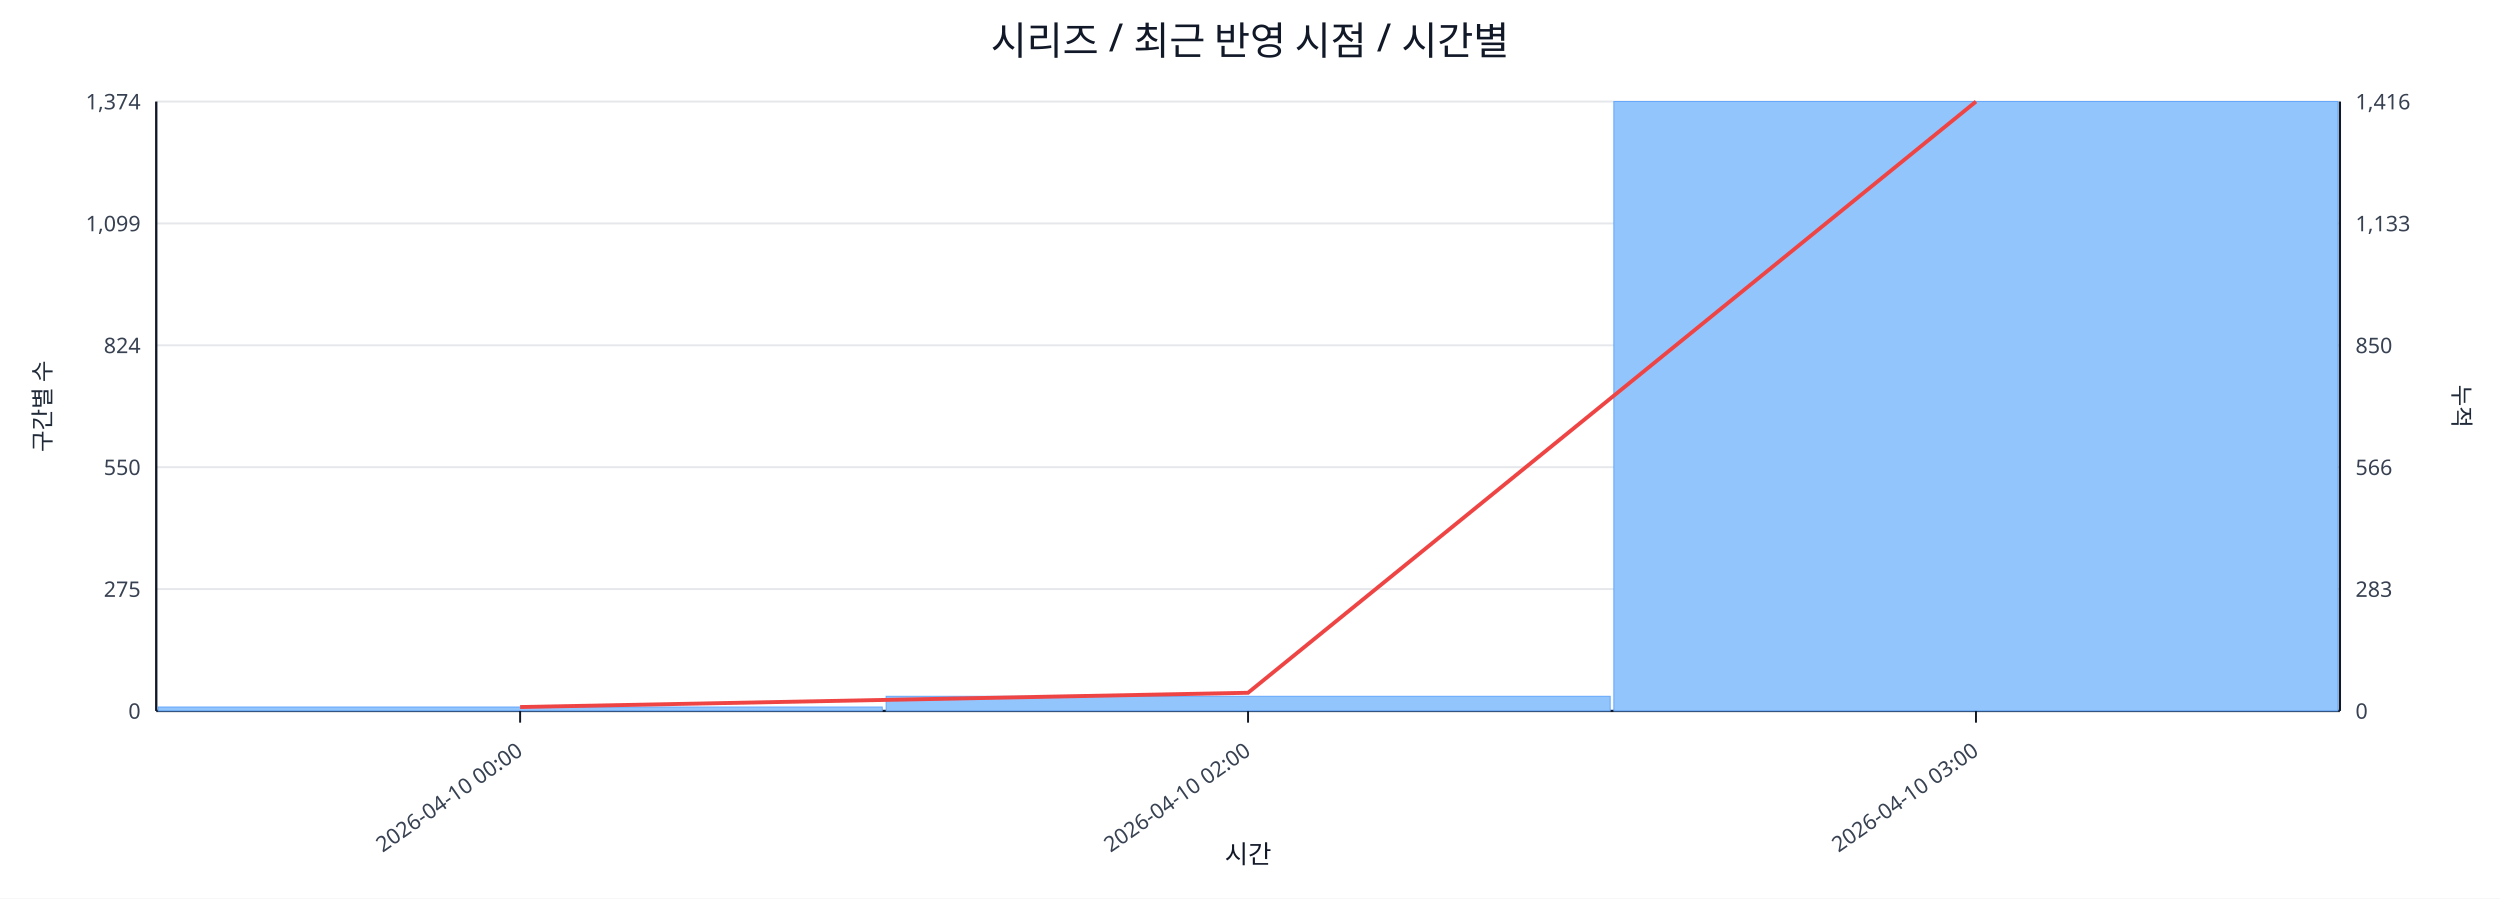
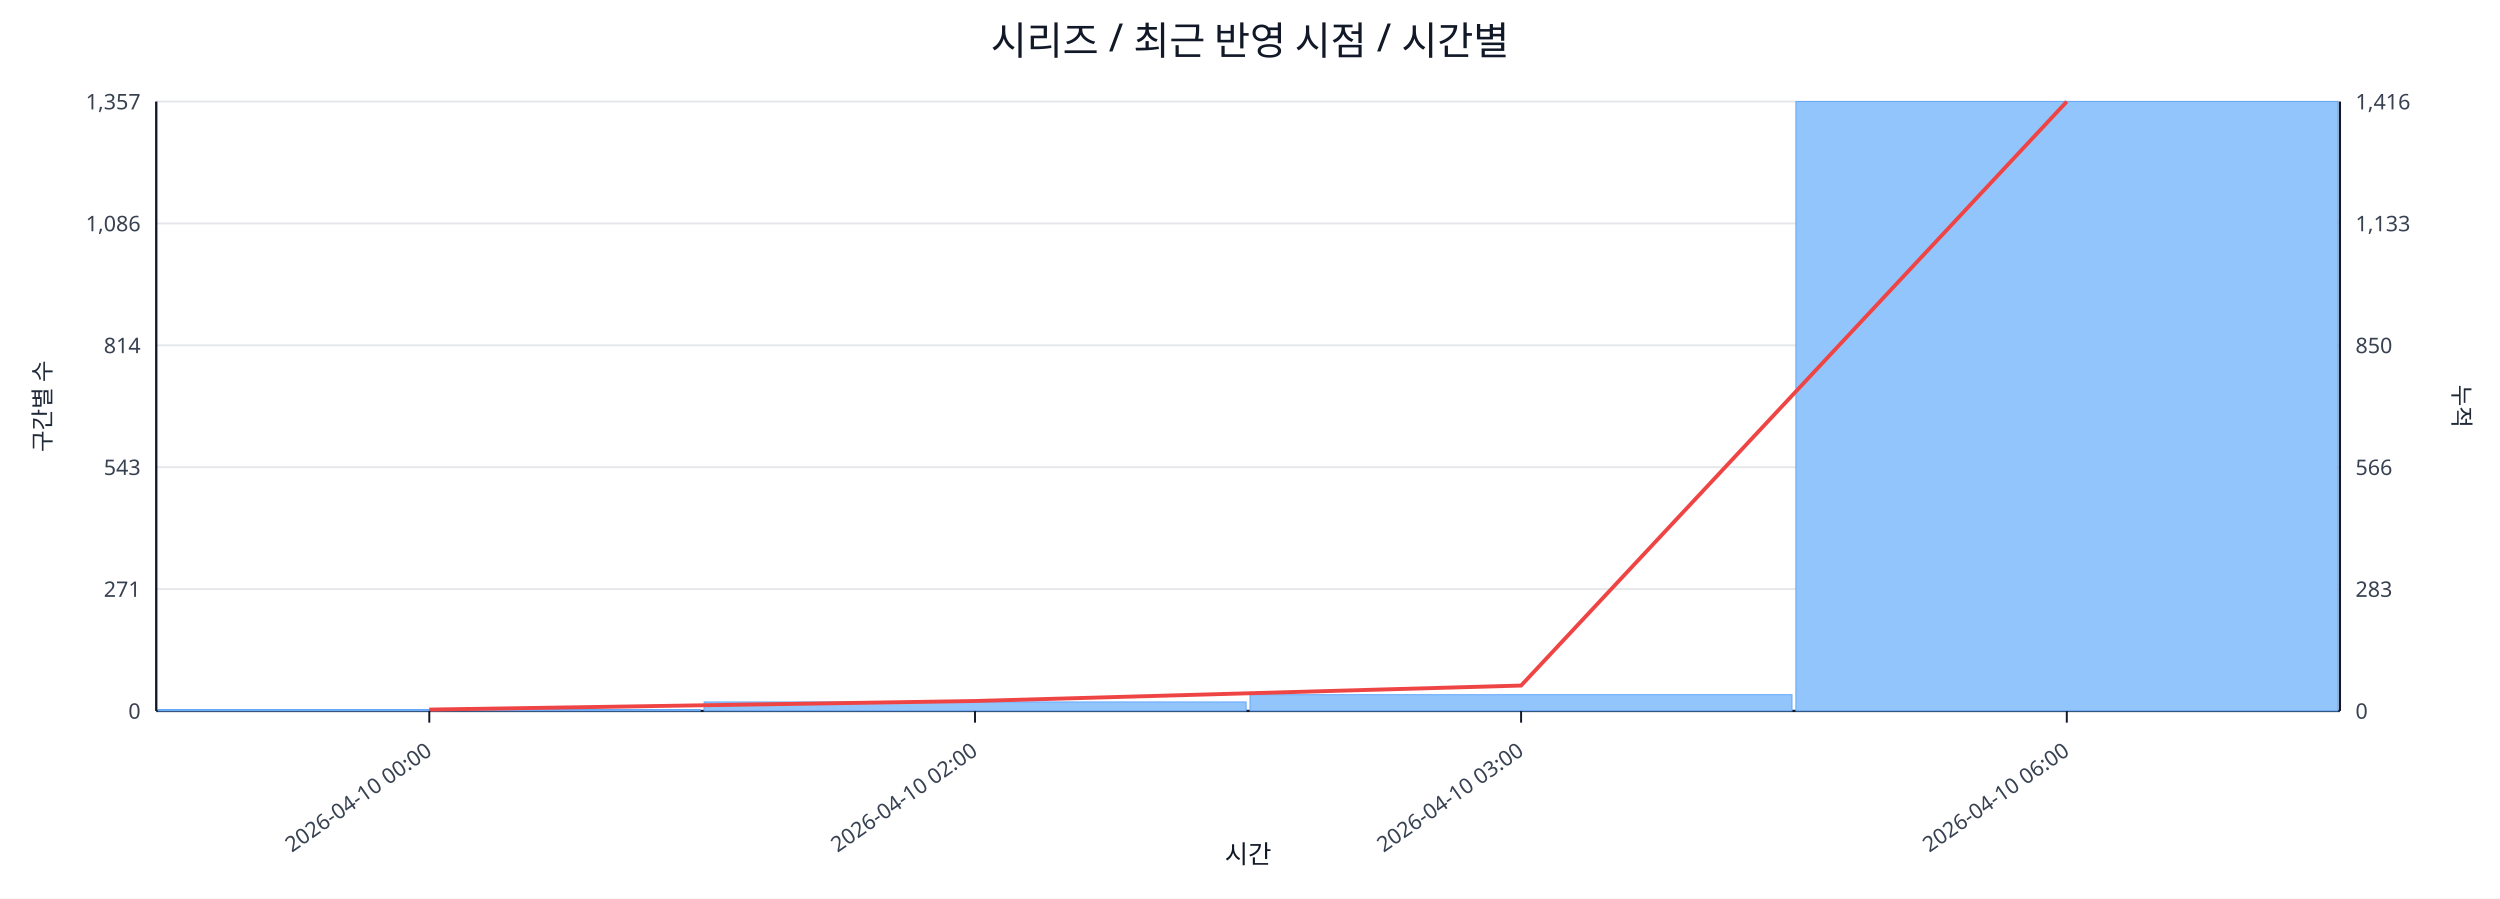
<svg xmlns="http://www.w3.org/2000/svg" width="1280" height="460" viewBox="0 0 1280 460">
  <rect x="0" y="0" width="100%" height="100%" fill="#ffffff" />
  <text x="640.0" y="28" font-size="20" text-anchor="middle" font-family="sans-serif" fill="#111827">시리즈 / 최근 반영 시점 / 시간별</text>
  <line x1="80.0" y1="52.0" x2="1198.0" y2="52.0" stroke="#e5e7eb" stroke-width="1" />
-   <text x="72.0" y="56.0" font-size="11" text-anchor="end" font-family="sans-serif" fill="#374151">1,374</text>
+   <text x="72.0" y="56.0" font-size="11" text-anchor="end" font-family="sans-serif" fill="#374151">1,357</text>
  <text x="1206.0" y="56.0" font-size="11" text-anchor="start" font-family="sans-serif" fill="#374151">1,416</text>
  <line x1="80.0" y1="114.4" x2="1198.0" y2="114.4" stroke="#e5e7eb" stroke-width="1" />
-   <text x="72.0" y="118.4" font-size="11" text-anchor="end" font-family="sans-serif" fill="#374151">1,099</text>
+   <text x="72.0" y="118.4" font-size="11" text-anchor="end" font-family="sans-serif" fill="#374151">1,086</text>
  <text x="1206.0" y="118.4" font-size="11" text-anchor="start" font-family="sans-serif" fill="#374151">1,133</text>
  <line x1="80.0" y1="176.8" x2="1198.0" y2="176.8" stroke="#e5e7eb" stroke-width="1" />
-   <text x="72.0" y="180.8" font-size="11" text-anchor="end" font-family="sans-serif" fill="#374151">824</text>
+   <text x="72.0" y="180.8" font-size="11" text-anchor="end" font-family="sans-serif" fill="#374151">814</text>
  <text x="1206.0" y="180.8" font-size="11" text-anchor="start" font-family="sans-serif" fill="#374151">850</text>
  <line x1="80.0" y1="239.2" x2="1198.0" y2="239.2" stroke="#e5e7eb" stroke-width="1" />
-   <text x="72.0" y="243.2" font-size="11" text-anchor="end" font-family="sans-serif" fill="#374151">550</text>
+   <text x="72.0" y="243.2" font-size="11" text-anchor="end" font-family="sans-serif" fill="#374151">543</text>
  <text x="1206.0" y="243.2" font-size="11" text-anchor="start" font-family="sans-serif" fill="#374151">566</text>
  <line x1="80.0" y1="301.6" x2="1198.0" y2="301.6" stroke="#e5e7eb" stroke-width="1" />
-   <text x="72.0" y="305.6" font-size="11" text-anchor="end" font-family="sans-serif" fill="#374151">275</text>
+   <text x="72.0" y="305.6" font-size="11" text-anchor="end" font-family="sans-serif" fill="#374151">271</text>
  <text x="1206.0" y="305.6" font-size="11" text-anchor="start" font-family="sans-serif" fill="#374151">283</text>
  <line x1="80.0" y1="364.0" x2="1198.0" y2="364.0" stroke="#e5e7eb" stroke-width="1" />
  <text x="72.0" y="368.0" font-size="11" text-anchor="end" font-family="sans-serif" fill="#374151">0</text>
  <text x="1206.0" y="368.0" font-size="11" text-anchor="start" font-family="sans-serif" fill="#374151">0</text>
  <line x1="80.0" y1="364.0" x2="1198.0" y2="364.0" stroke="#111827" stroke-width="1.2" />
  <line x1="80.0" y1="52.0" x2="80.0" y2="364.0" stroke="#111827" stroke-width="1.2" />
  <line x1="1198.0" y1="52.0" x2="1198.0" y2="364.0" stroke="#111827" stroke-width="1.2" />
-   <rect x="81.0" y="362.0" width="370.7" height="2.0" fill="#93c5fd" stroke="#60a5fa" stroke-width="0.5" />
-   <rect x="453.7" y="356.5" width="370.7" height="7.5" fill="#93c5fd" stroke="#60a5fa" stroke-width="0.5" />
-   <rect x="826.3" y="52.0" width="370.7" height="312.0" fill="#93c5fd" stroke="#60a5fa" stroke-width="0.5" />
-   <polyline fill="none" stroke="#ef4444" stroke-width="2" points="266.3,362.0 639.0,354.7 1011.7,52.0" />
-   <line x1="266.3" y1="364.0" x2="266.3" y2="370.0" stroke="#111827" stroke-width="1" />
-   <text x="268.3" y="386.0" font-size="11" text-anchor="end" transform="rotate(-35 268.3 386.0)" font-family="sans-serif" fill="#374151">2026-04-10 00:00</text>
-   <line x1="639.0" y1="364.0" x2="639.0" y2="370.0" stroke="#111827" stroke-width="1" />
-   <text x="641.0" y="386.0" font-size="11" text-anchor="end" transform="rotate(-35 641.0 386.0)" font-family="sans-serif" fill="#374151">2026-04-10 02:00</text>
-   <line x1="1011.7" y1="364.0" x2="1011.7" y2="370.0" stroke="#111827" stroke-width="1" />
-   <text x="1013.7" y="386.0" font-size="11" text-anchor="end" transform="rotate(-35 1013.7 386.0)" font-family="sans-serif" fill="#374151">2026-04-10 03:00</text>
+   <rect x="81.0" y="363.3" width="277.5" height="0.7" fill="#93c5fd" stroke="#60a5fa" stroke-width="0.5" />
+   <rect x="360.5" y="359.4" width="277.5" height="4.6" fill="#93c5fd" stroke="#60a5fa" stroke-width="0.5" />
+   <rect x="640.0" y="355.7" width="277.5" height="8.3" fill="#93c5fd" stroke="#60a5fa" stroke-width="0.5" />
+   <rect x="919.5" y="52.0" width="277.5" height="312.0" fill="#93c5fd" stroke="#60a5fa" stroke-width="0.5" />
+   <polyline fill="none" stroke="#ef4444" stroke-width="2" points="219.8,363.3 499.2,358.9 778.8,351.0 1058.2,52.0" />
+   <line x1="219.8" y1="364.0" x2="219.8" y2="370.0" stroke="#111827" stroke-width="1" />
+   <text x="221.8" y="386.0" font-size="11" text-anchor="end" transform="rotate(-35 221.8 386.0)" font-family="sans-serif" fill="#374151">2026-04-10 00:00</text>
+   <line x1="499.2" y1="364.0" x2="499.2" y2="370.0" stroke="#111827" stroke-width="1" />
+   <text x="501.2" y="386.0" font-size="11" text-anchor="end" transform="rotate(-35 501.2 386.0)" font-family="sans-serif" fill="#374151">2026-04-10 02:00</text>
+   <line x1="778.8" y1="364.0" x2="778.8" y2="370.0" stroke="#111827" stroke-width="1" />
+   <text x="780.8" y="386.0" font-size="11" text-anchor="end" transform="rotate(-35 780.8 386.0)" font-family="sans-serif" fill="#374151">2026-04-10 03:00</text>
+   <line x1="1058.2" y1="364.0" x2="1058.2" y2="370.0" stroke="#111827" stroke-width="1" />
+   <text x="1060.2" y="386.0" font-size="11" text-anchor="end" transform="rotate(-35 1060.2 386.0)" font-family="sans-serif" fill="#374151">2026-04-10 06:00</text>
  <text x="26" y="208.0" font-size="12" transform="rotate(-90 26 208.0)" text-anchor="middle" font-family="sans-serif" fill="#1f2937">구간별 수</text>
  <text x="1256.0" y="208.0" font-size="12" transform="rotate(90 1256.0 208.0)" text-anchor="middle" font-family="sans-serif" fill="#1f2937">누적</text>
  <text x="639.0" y="442.0" font-size="13" text-anchor="middle" font-family="sans-serif" fill="#111827">시간</text>
</svg>
